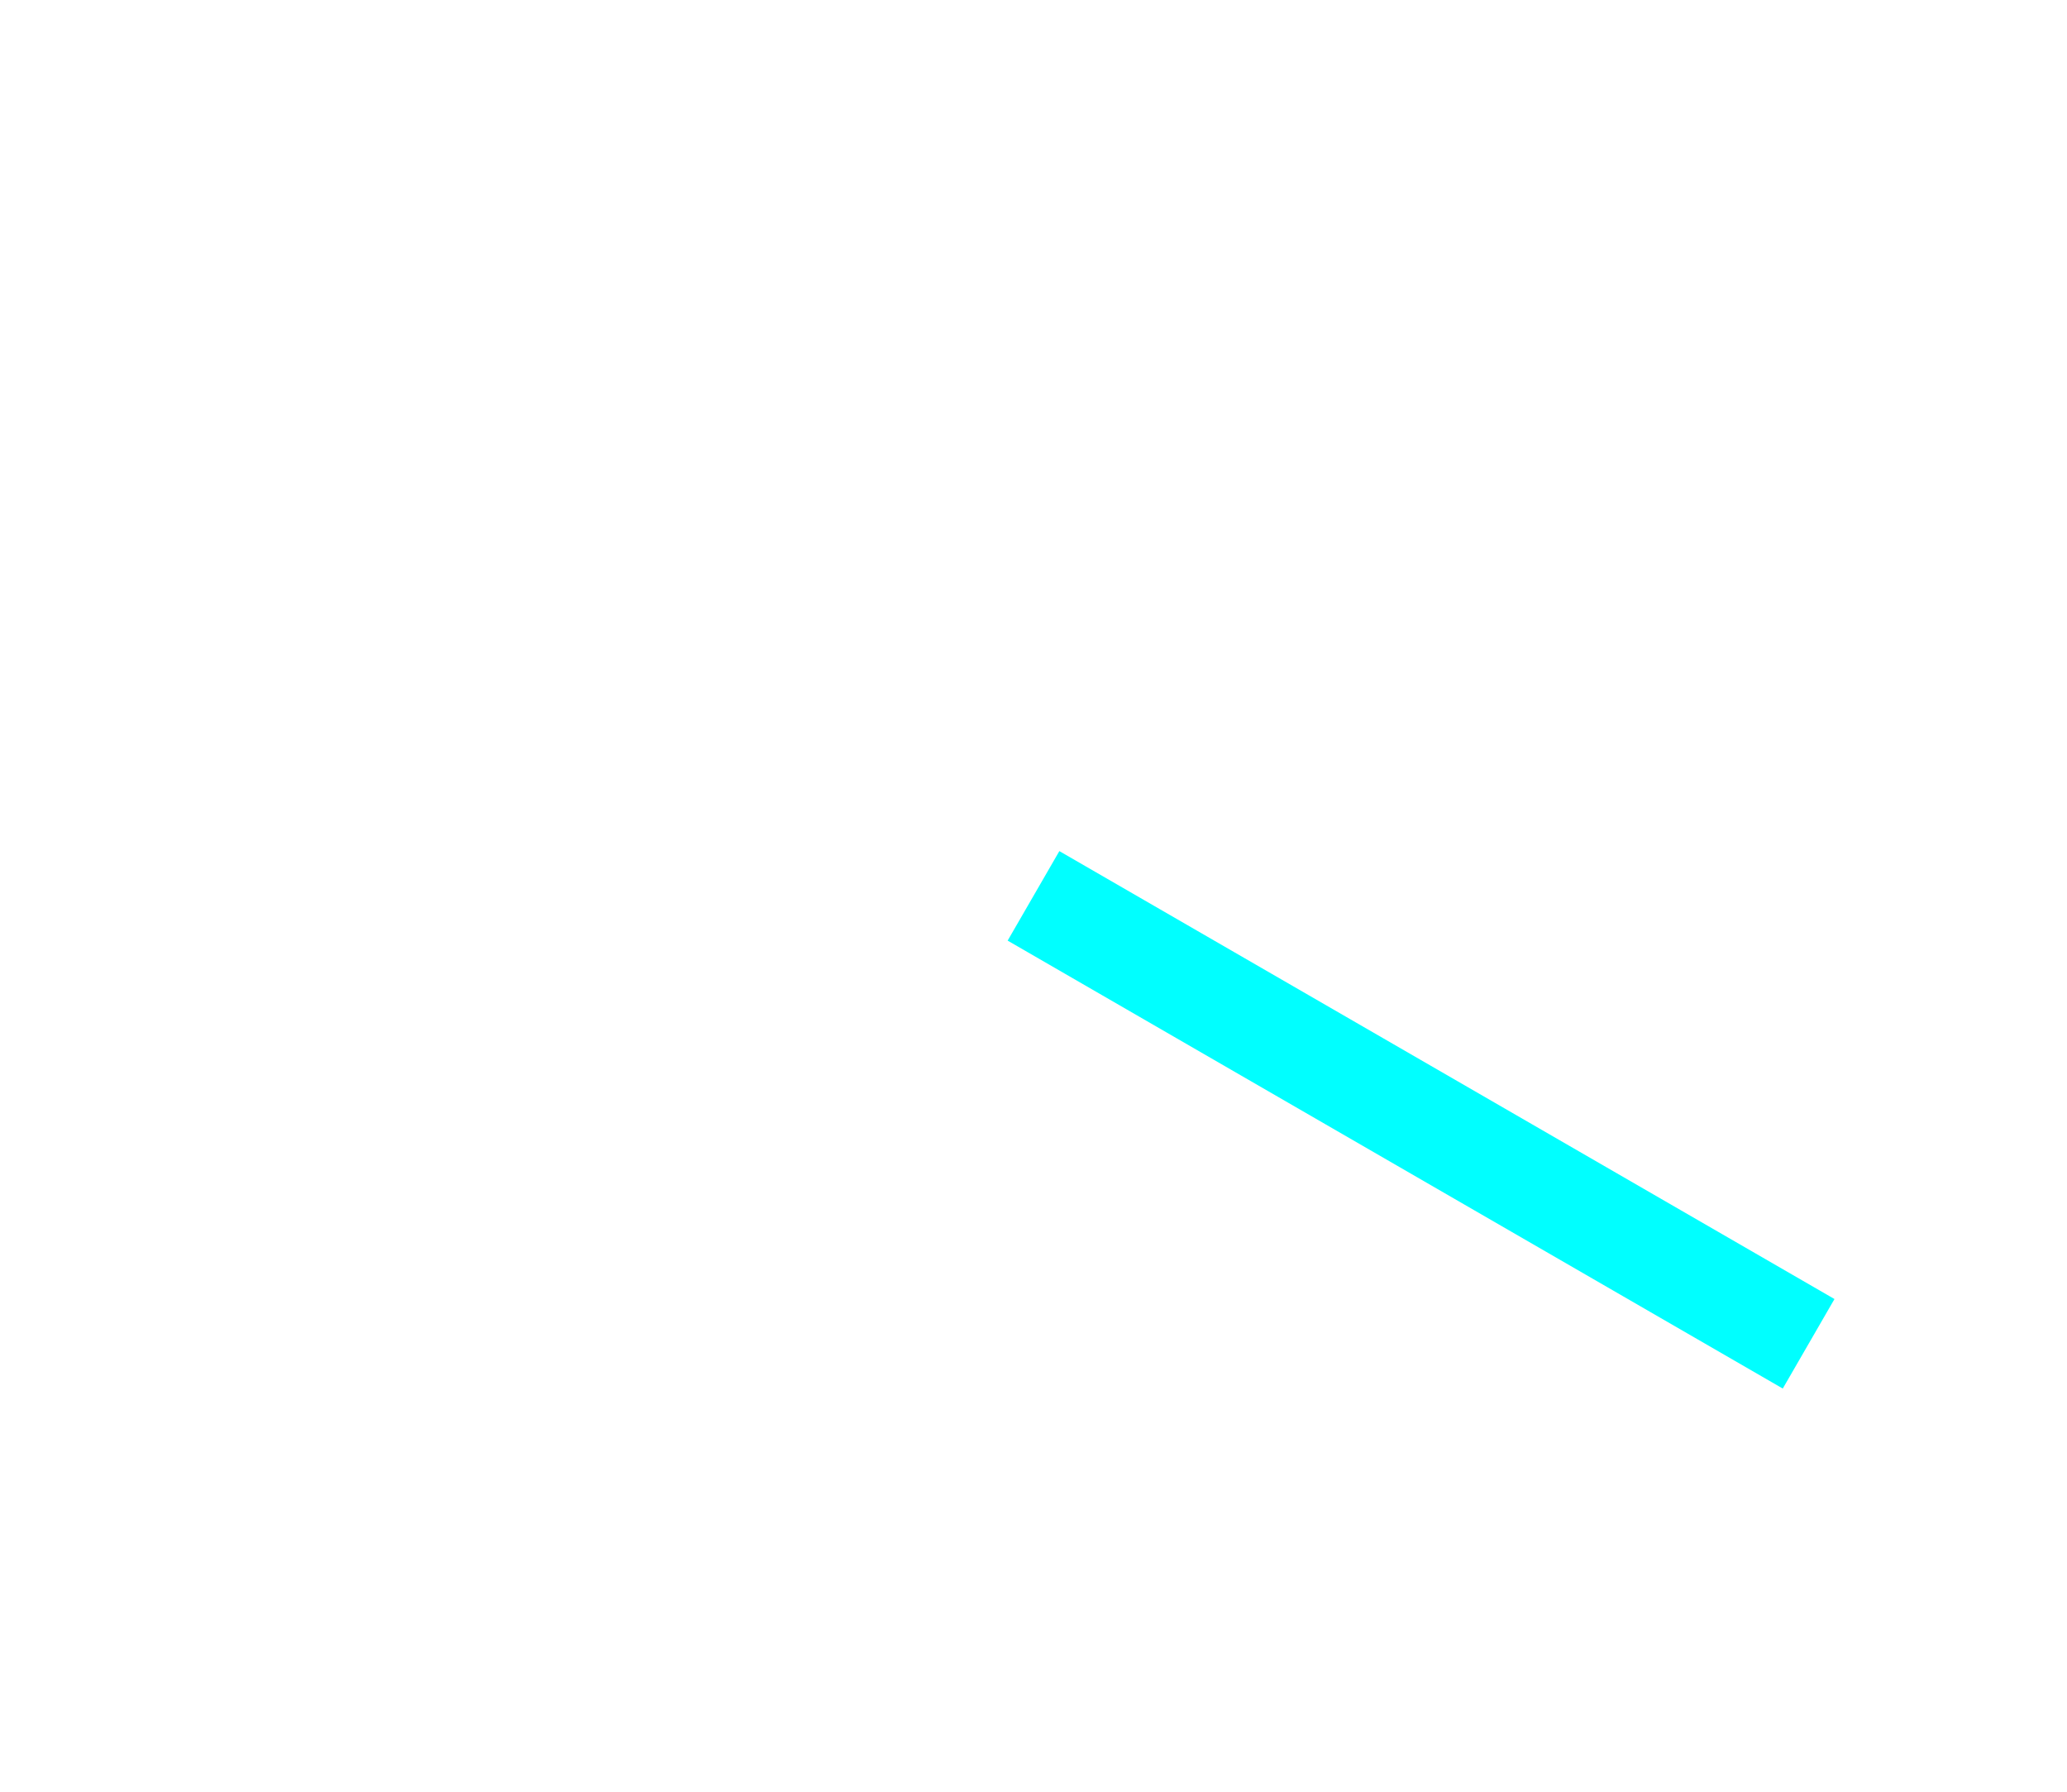
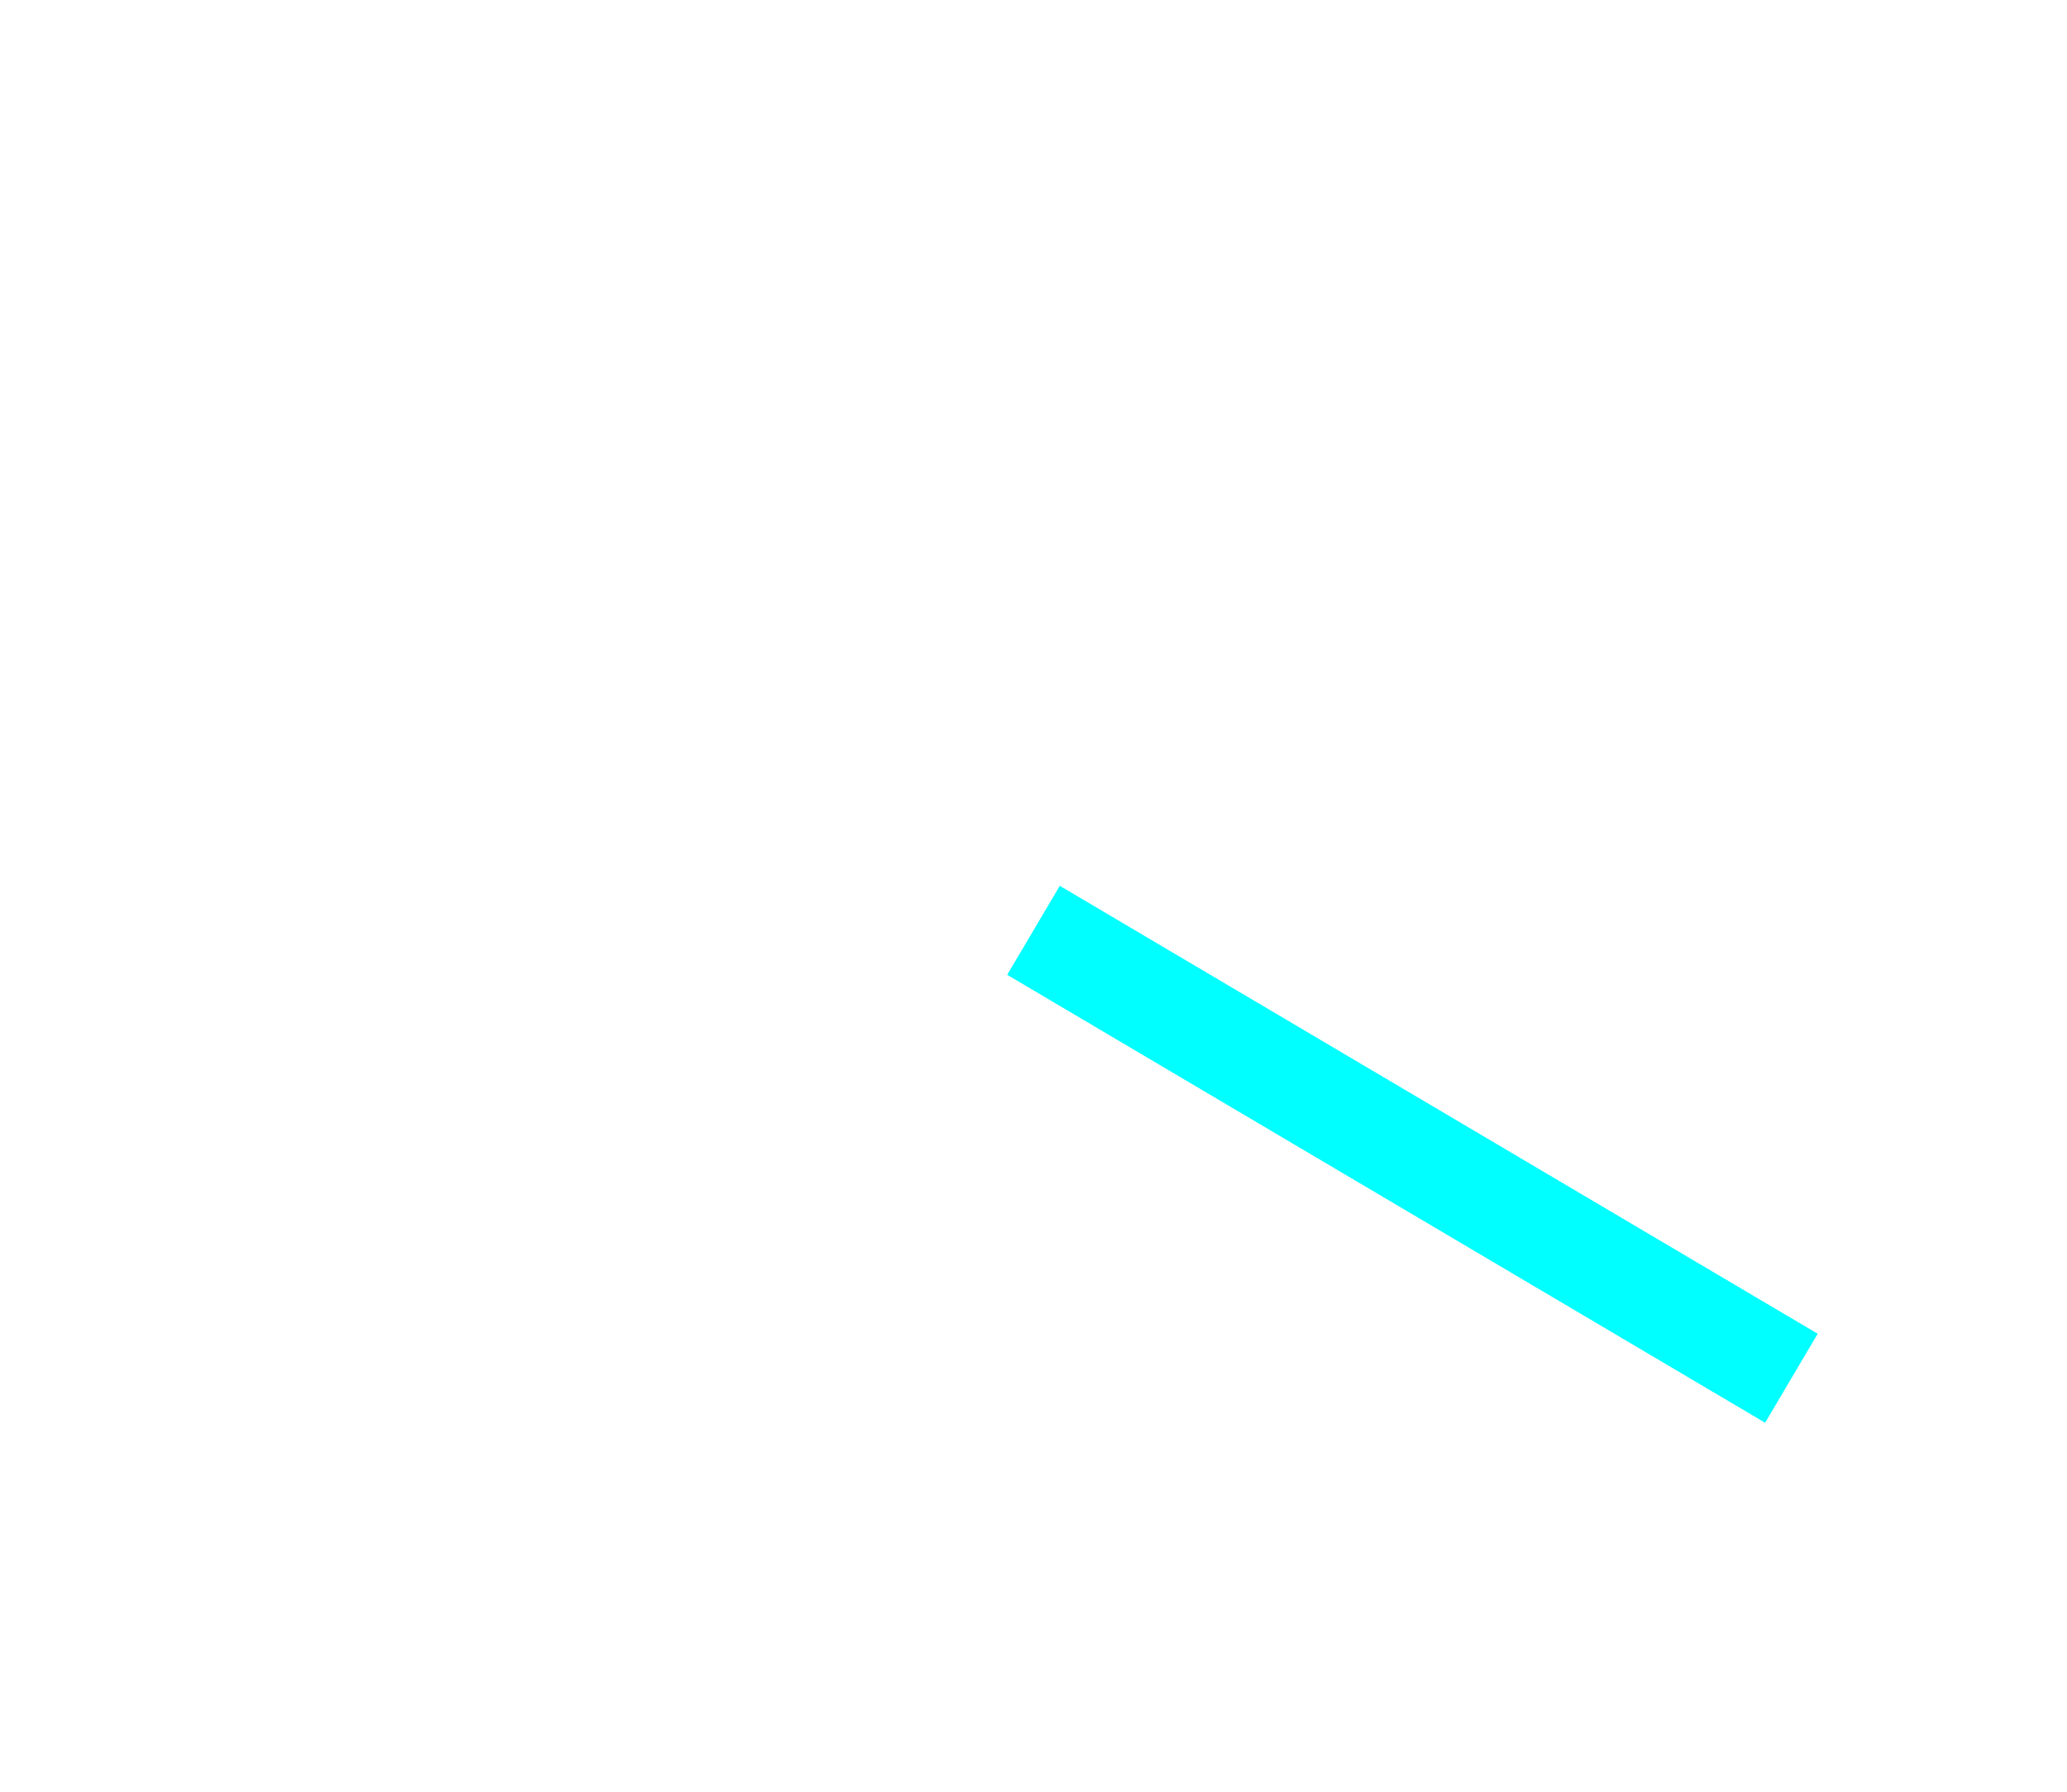
<svg xmlns="http://www.w3.org/2000/svg" width="60" height="52" viewBox="0 0 60 52">
-   <line x1="30" y1="26" x2="52.5" y2="39" stroke="aqua" stroke-width="3" />
+   <line x1="30" y1="27" x2="52" y2="40" stroke="aqua" stroke-width="3" />
</svg>
